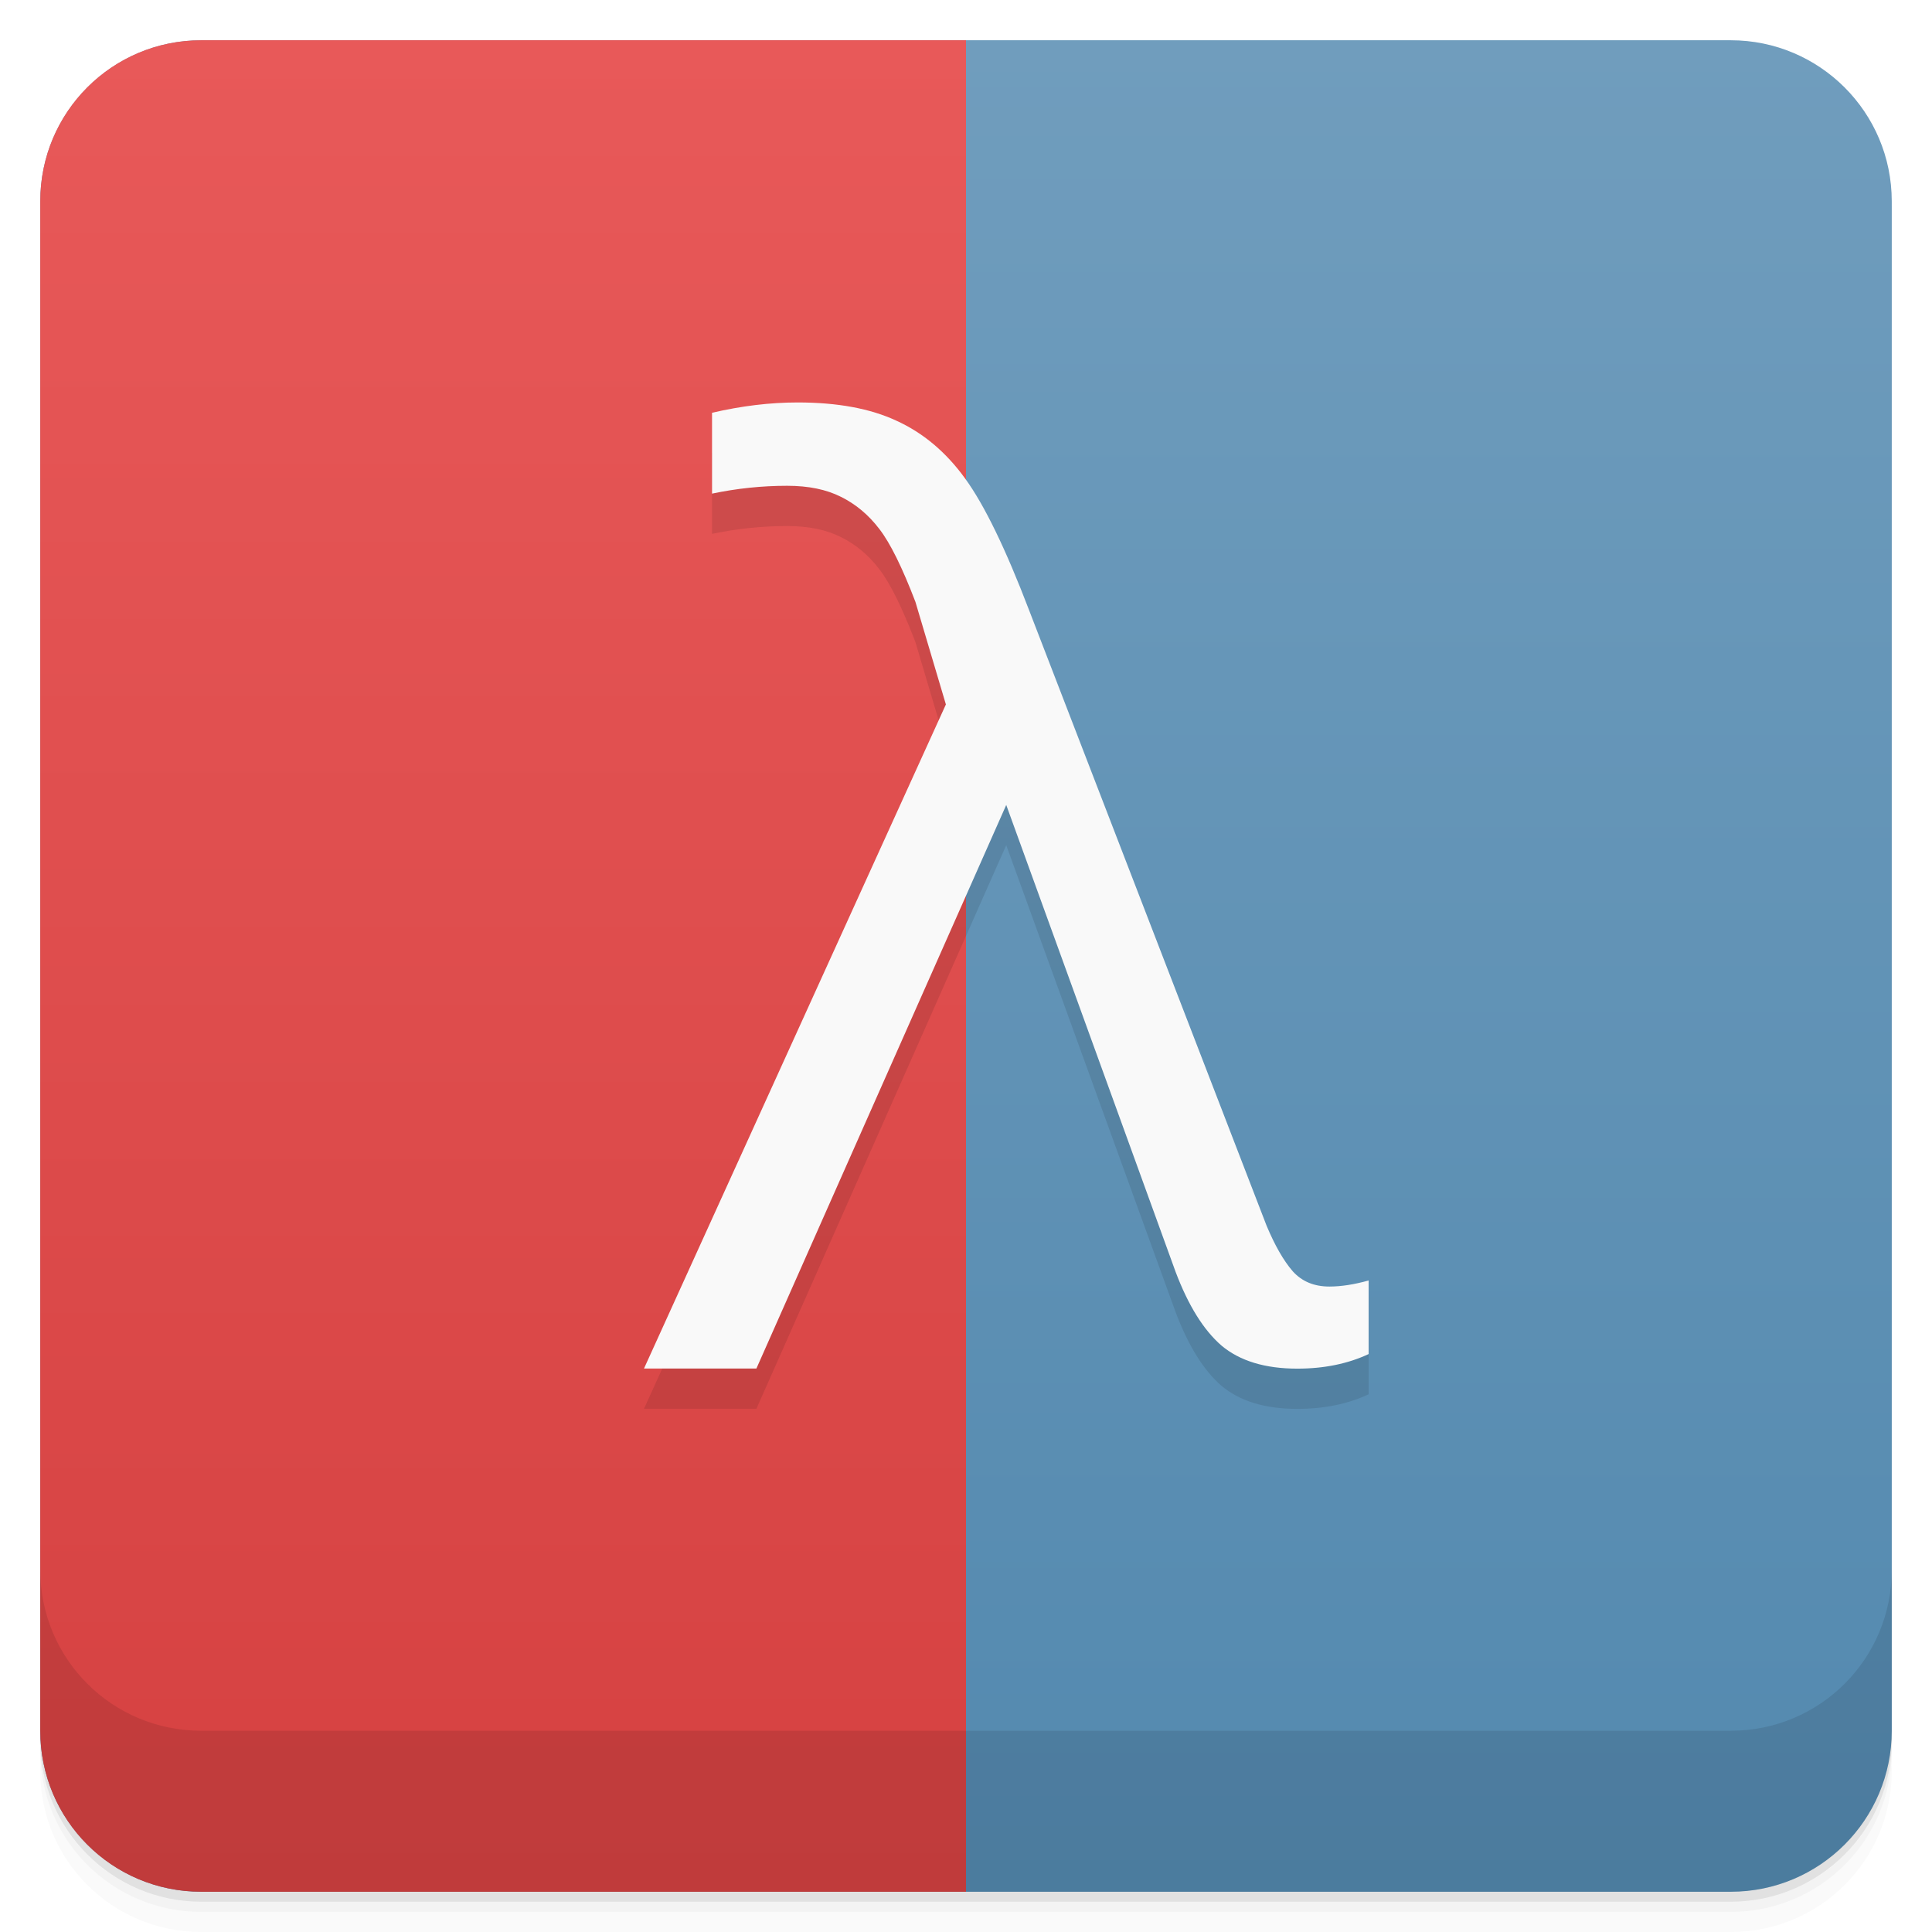
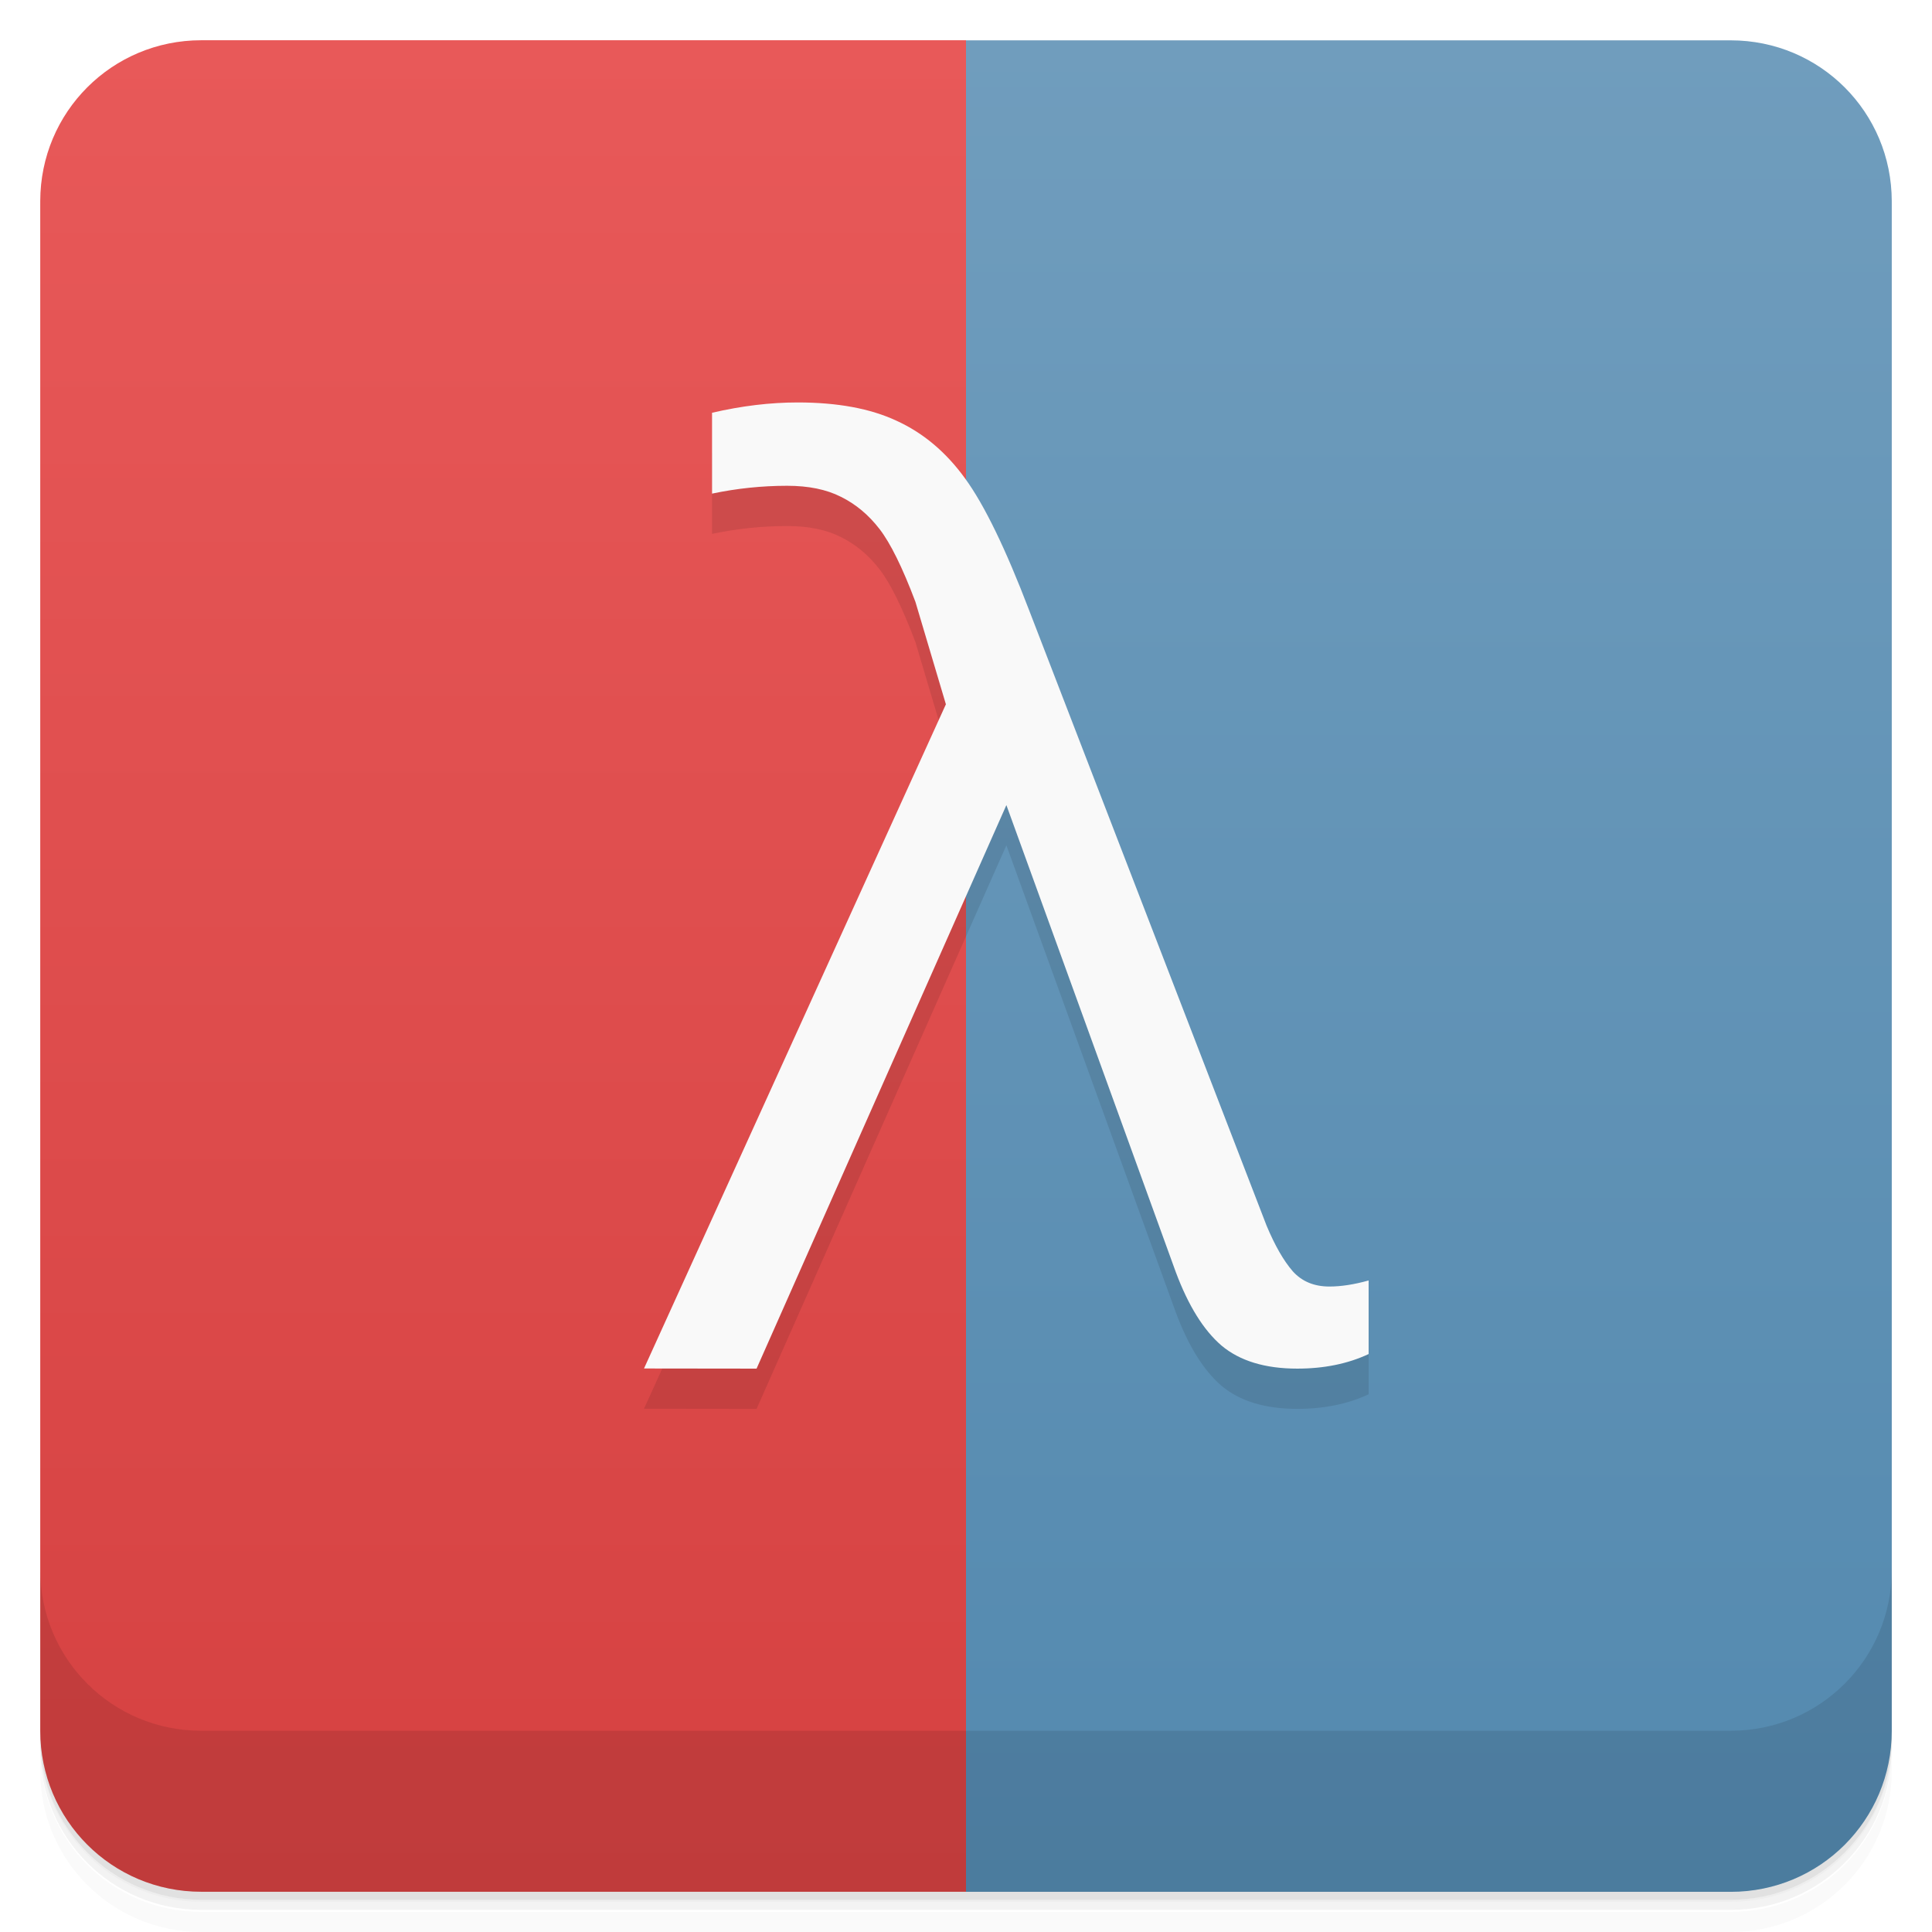
- <svg xmlns="http://www.w3.org/2000/svg" xmlns:xlink="http://www.w3.org/1999/xlink" width="48" height="48" id="svg2" version="1.1">
-   <defs id="defs4">
-     <linearGradient id="linearGradient4069">
-       <stop style="stop-color:#f2904b;stop-opacity:1;" offset="0" id="stop4071" />
-       <stop style="stop-color:#f69a59;stop-opacity:1;" offset="1" id="stop4073" />
+ <svg xmlns="http://www.w3.org/2000/svg" xmlns:xlink="http://www.w3.org/1999/xlink" width="48" height="48" version="1.1">
+   <defs>
+     <linearGradient id="linearGradient4075" x1="24" x2="24" y1="1051.4" y2="1005.4" gradientUnits="userSpaceOnUse" xlink:href="#linearGradient3979" />
+     <linearGradient id="linearGradient3979">
+       <stop style="stop-color:#5389af" offset="0" />
+       <stop style="stop-color:#709dbd" offset="1" />
    </linearGradient>
-     <linearGradient y2="1" x2="0" y1="47" gradientTransform="translate(-46,-1052.364)" gradientUnits="userSpaceOnUse" id="1" xlink:href="#0" />
-     <linearGradient id="0">
-       <stop id="stop3004" stop-opacity="0" />
-       <stop id="stop3006" offset="1" />
+     <linearGradient id="linearGradient4108" x2="0" y1="47" y2="1" gradientUnits="userSpaceOnUse">
+       <stop style="stop-color:#d54141" offset="0" />
+       <stop style="stop-color:#e85959" offset="1" />
    </linearGradient>
-     <linearGradient gradientUnits="userSpaceOnUse" x2="0" y2="40" y1="280" xlink:href="#2" id="3" gradientTransform="matrix(.175 0 0 .175 302.8 216)" />
-     <linearGradient id="2">
-       <stop id="stop73" stop-color="#151515" />
-       <stop id="stop75" stop-color="#222" offset="1" />
-     </linearGradient>
-     <linearGradient gradientUnits="userSpaceOnUse" x2="0" y2="90" y1="230" xlink:href="#2" id="1-9" gradientTransform="matrix(.375 0 0 .375 298 16)" />
-     <linearGradient gradientUnits="userSpaceOnUse" x2="0" y2="90" y1="230" xlink:href="#2" id="0-3" gradientTransform="matrix(.25 0 0 .25 300 132)" />
-     <clipPath id="clipPath66">
-       <rect id="rect68" color="#bebebe" height="20" rx="4" y="78" x="434" width="20" />
-     </clipPath>
-     <clipPath id="clipPath62">
-       <rect id="rect64" color="#bebebe" height="22" rx="4" y="77" x="433" width="22" />
-     </clipPath>
-     <clipPath id="clipPath58">
-       <rect id="rect60" color="#bebebe" height="22" rx="5" y="77" x="433" width="22" />
-     </clipPath>
-     <clipPath id="clipPath54">
-       <rect id="rect56" color="#bebebe" height="30" rx="6" y="29" x="433" width="30" />
-     </clipPath>
-     <clipPath id="clipPath50">
-       <rect style="fill:url(#0-3)" id="rect52" color="#bebebe" fill="url(#0)" transform="matrix(0 -1 1 0 0 0)" height="60" rx="12.5" y="142" x="306" width="60" />
-     </clipPath>
-     <clipPath id="clipPath46">
-       <rect style="fill:url(#1-9)" id="rect48" color="#bebebe" fill="url(#1)" height="90" rx="18.75" y="31" x="307" width="90" />
-     </clipPath>
-     <clipPath id="clipPath42">
-       <rect id="rect44" color="#bebebe" fill="#6d6d6d" opacity="0.2" height="30" rx="4" y="29" x="433" width="30" />
-     </clipPath>
-     <clipPath id="clipPath38">
-       <rect id="rect40" color="#bebebe" fill="#6d6d6d" opacity="0.2" height="22" rx="3" y="77" x="433" width="22" />
-     </clipPath>
-     <clipPath id="clipPath34">
-       <path id="path36" d="m 144,70 c -49.706,0 -90,40.294 -90,90 0,49.706 40.294,90 90,90 49.706,0 90,-40.294 90,-90 0,-49.706 -40.294,-90 -90,-90 z m 0,32.188 c 32.033,0 58,25.967 58,58 0,32.033 -25.967,58 -58,58 -32.033,0 -58,-25.967 -58,-58 0,-32.033 25.967,-58 58,-58 z" />
-     </clipPath>
-     <clipPath id="clipPath30">
-       <rect id="rect32" color="#bebebe" height="16" rx="3" y="116" x="432" width="16" />
-     </clipPath>
-     <clipPath id="clipPath26">
-       <path id="path28" d="m 145,215 c 33.137,0 60,-26.863 60,-60 0,-33.137 -26.863,-60 -60,-60 -33.137,0 -60,26.863 -60,60 0,12.507 3.829,24.106 10.375,33.719 L 89,211 111.281,204.625 C 120.894,211.172 132.493,215 145,215 z" />
-     </clipPath>
-     <clipPath id="clipPath22">
-       <path id="path24" d="m 152,204 a 8,8 0 1 1 -16,0 8,8 0 1 1 16,0 z" />
-     </clipPath>
-     <clipPath id="clipPath18">
-       <path id="path20" d="m 98.031,23.191 c -41.492,1.052 -74.844,35.068 -74.844,76.812 0,42.407 34.406,76.812 76.812,76.812 42.407,0 76.812,-34.406 76.812,-76.812 0,-42.407 -34.406,-76.812 -76.812,-76.812 -0.663,0 -1.31,-0.017 -1.969,0 z M 100,50.66 c 27.245,0 49.344,22.099 49.344,49.344 -1e-5,27.245 -22.099,49.344 -49.344,49.344 -27.245,-1e-5 -49.344,-22.099 -49.344,-49.344 0,-27.245 22.099,-49.344 49.344,-49.344 z" />
-     </clipPath>
-     <clipPath id="clipPath14">
-       <rect id="rect16" color="#bebebe" fill="#6d6d6d" opacity="0.2" height="16" rx="2" y="116" x="432" width="16" />
-     </clipPath>
-     <clipPath id="clipPath10">
-       <rect id="rect12" color="#bebebe" fill="#986767" height="240" rx="50" y="36" x="24" width="240" />
-     </clipPath>
-     <clipPath id="clipPath6">
-       <rect id="rect8" color="#bebebe" fill="url(#3)" transform="rotate(90)" height="42" rx="9" y="223" x="307" width="42" />
-     </clipPath>
-     <linearGradient xlink:href="#linearGradient3672" id="linearGradient4109" gradientUnits="userSpaceOnUse" x1="71.656" y1="62.66" x2="87.062" y2="62.66" />
-     <linearGradient id="linearGradient3672">
-       <stop id="stop3674" style="stop-color:#ffffff;stop-opacity:0" offset="0" />
-       <stop id="stop3676" style="stop-color:#ffffff;stop-opacity:0" offset="0.3" />
-       <stop id="stop3678" style="stop-color:#ffffff;stop-opacity:0.612" offset="0.5" />
-       <stop id="stop3680" style="stop-color:#ffffff;stop-opacity:0" offset="0.753" />
-       <stop id="stop3682" style="stop-color:#ffffff;stop-opacity:0" offset="1" />
-     </linearGradient>
-     <linearGradient id="linearGradient3216">
-       <stop id="stop3218" offset="0" style="stop-color:#6b6b6b;stop-opacity:1;" />
-       <stop id="stop3220" offset="1" style="stop-color:#000000;stop-opacity:1;" />
-     </linearGradient>
-     <linearGradient id="linearGradient10287">
-       <stop id="stop10289" offset="0" style="stop-color:#e1e0e0;stop-opacity:1;" />
-       <stop style="stop-color:#3d3d3d;stop-opacity:1;" offset="0.5" id="stop4127" />
-       <stop id="stop10291" offset="1" style="stop-color:#828282;stop-opacity:1;" />
-     </linearGradient>
-     <linearGradient id="linearGradient10279">
-       <stop id="stop10281" offset="0" style="stop-color:#19140c;stop-opacity:1;" />
-       <stop style="stop-color:#795d3b;stop-opacity:1;" offset="0.5" id="stop4148" />
-       <stop id="stop10283" offset="1" style="stop-color:#9c794c;stop-opacity:1;" />
-     </linearGradient>
-     <linearGradient xlink:href="#linearGradient4990" id="linearGradient4092" gradientUnits="userSpaceOnUse" gradientTransform="matrix(0.1338217,-0.05496597,0.0513395,0.1432744,12.59329,0.203942)" x1="202.592" y1="424.376" x2="188.042" y2="371.451" />
-     <linearGradient id="linearGradient4990">
-       <stop style="stop-color:#808080;stop-opacity:1;" offset="0" id="stop4992" />
-       <stop style="stop-color:#000000;stop-opacity:0;" offset="1" id="stop4994" />
-     </linearGradient>
-     <linearGradient id="linearGradient4121">
-       <stop style="stop-color:#2a2115;stop-opacity:1;" offset="0" id="stop4123" />
-       <stop style="stop-color:#653c2e;stop-opacity:1;" offset="1" id="stop4125" />
-     </linearGradient>
-     <linearGradient id="linearGradient3387">
-       <stop id="stop3389" offset="0" style="stop-color:#6b6b6b;stop-opacity:1;" />
-       <stop id="stop3391" offset="1" style="stop-color:#000000;stop-opacity:1;" />
-     </linearGradient>
-     <linearGradient id="linearGradient3394">
-       <stop id="stop3396" offset="0" style="stop-color:#6b6b6b;stop-opacity:1;" />
-       <stop id="stop3398" offset="1" style="stop-color:#000000;stop-opacity:1;" />
-     </linearGradient>
-     <linearGradient id="linearGradient3200">
-       <stop id="stop3202" offset="0" style="stop-color:#fefefe;stop-opacity:1;" />
-       <stop id="stop3204" offset="1" style="stop-color:#e2e2e2;stop-opacity:1;" />
-     </linearGradient>
-     <linearGradient id="linearGradient3407">
-       <stop id="stop3409" offset="0" style="stop-color:#fefefe;stop-opacity:1;" />
-       <stop id="stop3411" offset="1" style="stop-color:#e2e2e2;stop-opacity:1;" />
-     </linearGradient>
-     <linearGradient id="linearGradient3418">
-       <stop id="stop3420" offset="0" style="stop-color:#6b6b6b;stop-opacity:1;" />
-       <stop id="stop3422" offset="1" style="stop-color:#000000;stop-opacity:1;" />
-     </linearGradient>
-     <linearGradient xlink:href="#linearGradient3176" id="linearGradient4107" gradientUnits="userSpaceOnUse" gradientTransform="matrix(0.1703631,0,0,0.1703631,-15.61728,-18.0859)" x1="325.537" y1="295.213" x2="441.542" y2="414.019" />
-     <linearGradient id="linearGradient3176">
-       <stop id="stop3178" offset="0" style="stop-color:#a77341;stop-opacity:1;" />
-       <stop id="stop3180" offset="1" style="stop-color:#3d3024;stop-opacity:1;" />
-     </linearGradient>
-     <linearGradient xlink:href="#linearGradient3979" id="linearGradient4075" x1="24" y1="1051.36" x2="24" y2="1005.36" gradientUnits="userSpaceOnUse" />
-     <linearGradient xlink:href="#linearGradient3764" id="linearGradient4033" x1="-27" y1="13" x2="-24" y2="13" gradientUnits="userSpaceOnUse" />
-     <linearGradient id="linearGradient3764" x1="1" x2="47" gradientUnits="userSpaceOnUse" gradientTransform="matrix(0,-1,1,0,-1.5e-6,48)">
-       <stop stop-color="#f6d22a" stop-opacity="1" id="stop7-85" />
-       <stop offset="1" stop-color="#f7d53d" stop-opacity="1" id="stop9-6" />
-     </linearGradient>
-     <linearGradient xlink:href="#linearGradient4460-9" id="linearGradient4033-1" x1="-27" y1="13" x2="-24" y2="13" gradientUnits="userSpaceOnUse" />
-     <linearGradient id="linearGradient4460-9">
-       <stop id="stop4454" style="stop-color:#4985d9;stop-opacity:1;" offset="0" />
-       <stop id="stop4456" style="stop-color:#5e97e7;stop-opacity:1;" offset="1" />
-     </linearGradient>
-     <linearGradient y2="13" x2="-24" y1="13" x1="-27" gradientUnits="userSpaceOnUse" id="linearGradient4135" xlink:href="#linearGradient4460-9" />
-     <linearGradient xlink:href="#linearGradient3979" id="linearGradient4033-3" x1="-27" y1="13" x2="-24" y2="13" gradientUnits="userSpaceOnUse" />
-     <linearGradient id="linearGradient3979">
-       <stop style="stop-color:#5389af;stop-opacity:1;" offset="0" id="stop3981" />
-       <stop style="stop-color:#709dbd;stop-opacity:1;" offset="1" id="stop3983" />
-     </linearGradient>
-     <linearGradient y2="13" x2="-24" y1="13" x1="-27" gradientUnits="userSpaceOnUse" id="linearGradient5695" xlink:href="#linearGradient3979" />
-     <linearGradient xlink:href="#linearGradient4071" id="linearGradient4077" x1="18" y1="47" x2="18" y2="1" gradientUnits="userSpaceOnUse" />
-     <linearGradient id="linearGradient4071">
-       <stop style="stop-color:#d54141;stop-opacity:1;" offset="0" id="stop4073-2" />
-       <stop style="stop-color:#e85959;stop-opacity:1;" offset="1" id="stop4075" />
-     </linearGradient>
-     <linearGradient y2="1" x2="18" y1="47" x1="18" gradientUnits="userSpaceOnUse" id="linearGradient4108" xlink:href="#linearGradient4071" />
-     <linearGradient xlink:href="#linearGradient3979" id="linearGradient3144" gradientUnits="userSpaceOnUse" x1="24" y1="1051.36" x2="24" y2="1005.36" />
-     <linearGradient xlink:href="#linearGradient3979" id="linearGradient3146" gradientUnits="userSpaceOnUse" x1="24" y1="1051.36" x2="24" y2="1005.36" />
-     <linearGradient xlink:href="#linearGradient3979" id="linearGradient3149" gradientUnits="userSpaceOnUse" x1="24" y1="1051.36" x2="24" y2="1005.36" gradientTransform="translate(0,0.00221465)" />
+     <linearGradient id="linearGradient940" x2="0" y1="1051.4" y2="1005.4" gradientTransform="translate(0 -1004.4)" gradientUnits="userSpaceOnUse" xlink:href="#linearGradient3979" />
  </defs>
-   <g id="layer3">
-     <g transform="translate(0,-1004.362)" id="g3804">
-       <path id="path3806" d="m 5,1006.362 c -2.216,0 -4,1.784 -4,4 l 0,37.25 c 0,2.216 1.784,4 4,4 l 38,0 c 2.216,0 4,-1.784 4,-4 l 0,-37.25 c 0,-2.216 -1.784,-4 -4,-4 l -38,0 z m -4,41.5 0,0.5 c 0,2.216 1.784,4 4,4 l 38,0 c 2.216,0 4,-1.784 4,-4 l 0,-0.5 c 0,2.216 -1.784,4 -4,4 l -38,0 c -2.216,0 -4,-1.784 -4,-4 z" style="opacity:0.02" />
-       <path id="path3808" d="m 1,1047.612 0,0.25 c 0,2.216 1.784,4 4,4 l 38,0 c 2.216,0 4,-1.784 4,-4 l 0,-0.25 c 0,2.216 -1.784,4 -4,4 l -38,0 c -2.216,0 -4,-1.784 -4,-4 z" style="opacity:0.05" />
-       <rect id="rect3810" rx="4" y="1005.61" x="1" height="46" width="46" style="opacity:0.1" />
+   <g transform="translate(0 -1004.4)">
+     <path d="m5 1006.4c-2.216 0-4 1.784-4 4v37.25c0 2.216 1.784 4 4 4h38c2.216 0 4-1.784 4-4v-37.25c0-2.216-1.784-4-4-4h-38zm-4 41.5v0.5c0 2.216 1.784 4 4 4h38c2.216 0 4-1.784 4-4v-0.5c0 2.216-1.784 4-4 4h-38c-2.216 0-4-1.784-4-4z" style="opacity:.02" />
+     <path d="m1 1047.6v0.25c0 2.216 1.784 4 4 4h38c2.216 0 4-1.784 4-4v-0.25c0 2.216-1.784 4-4 4h-38c-2.216 0-4-1.784-4-4z" style="opacity:.05" />
+     <rect x="1" y="1005.6" width="46" height="46" rx="4" style="opacity:.1" />
+   </g>
+   <g transform="translate(0 -1004.4)">
+     <g transform="translate(0 .0022146)" style="fill:url(#linearGradient4075)">
+       <path transform="translate(0 1004.4)" d="m24 1-5 23 5 23h19c2.216 0 4-1.784 4-4v-38c0-2.216-1.784-4-4-4z" style="fill:url(#linearGradient940)" />
    </g>
+     <path transform="translate(0 1004.4)" d="m5 1c-2.216 0-4 1.784-4 4v38c0 2.216 1.784 4 4 4h19v-46h-19z" style="fill:url(#linearGradient4108)" />
+     <path d="m1 1043.4v4c0 2.216 1.784 4 4 4h38c2.216 0 4-1.784 4-4v-4c0 2.216-1.784 4-4 4h-38c-2.216 0-4-1.784-4-4z" style="opacity:.1" />
  </g>
-   <g id="layer1" transform="translate(0,-1004.362)">
-     <g id="g2987" transform="translate(0,0.00221465)" style="fill:url(#linearGradient4075);fill-opacity:1.0">
-       <rect id="rect2989" width="46" height="46" x="1" y="1005.36" rx="4" style="fill:url(#linearGradient4075);fill-opacity:1.0" />
-     </g>
-     <path style="fill:url(#linearGradient4108);fill-opacity:1;stroke:none" d="M 5 1 C 2.784 1 1 2.784 1 5 L 1 43 C 1 45.216 2.784 47 5 47 L 24 47 L 24 1 L 5 1 z " transform="translate(0,1004.362)" id="rect4047" />
-     <g id="g3790">
-       <path id="path3792" d="m 1,1043.362 0,4 c 0,2.216 1.784,4 4,4 l 38,0 c 2.216,0 4,-1.784 4,-4 l 0,-4 c 0,2.216 -1.784,4 -4,4 l -38,0 c -2.216,0 -4,-1.784 -4,-4 z" style="opacity:0.1" />
-     </g>
+   <g transform="matrix(3.6748 0 0 3.4165 .0001115 -1)" style="opacity:.1">
+     <path d="m4.354 10.537 2.041-4.83-0.206-0.745c-0.088-0.251-0.169-0.427-0.243-0.53-0.074-0.103-0.161-0.181-0.261-0.234-0.097-0.053-0.218-0.08-0.363-0.08-0.171 6.4e-6 -0.34 0.019-0.508 0.057v-0.588c0.2-0.05 0.393-0.075 0.579-0.075 0.268 6.9e-6 0.491 0.044 0.668 0.133 0.18 0.088 0.335 0.228 0.464 0.42 0.13 0.192 0.274 0.511 0.433 0.959l1.605 4.474c0.056 0.144 0.115 0.255 0.177 0.332 0.062 0.074 0.144 0.111 0.248 0.111 0.08 5e-7 0.168-0.015 0.265-0.044v0.535c-0.141 0.071-0.302 0.106-0.482 0.106-0.218 0-0.389-0.056-0.513-0.168-0.121-0.112-0.224-0.29-0.309-0.535l-1.145-3.395-1.689 4.098" />
  </g>
-   <g id="layer2">
-     <g id="g4043" style="font-size:9.054px;font-style:normal;font-variant:normal;font-weight:normal;font-stretch:normal;line-height:125%;letter-spacing:0px;word-spacing:0px;opacity:0.1;fill:#000000;fill-opacity:1;stroke:none;font-family:Open Sans;-inkscape-font-specification:Open Sans" transform="matrix(3.674781,0,0,3.416537,1.1149664e-4,-0.9999994)">
-       <path id="path4045" style="fill:#000000;fill-opacity:1" d="M 4.354,10.537 6.395,5.708 6.189,4.962 C 6.1,4.712 6.019,4.535 5.945,4.432 5.872,4.329 5.785,4.251 5.685,4.198 5.587,4.145 5.467,4.118 5.322,4.118 c -0.171,6.4e-6 -0.34,0.019 -0.508,0.057 l 0,-0.588 c 0.2,-0.05 0.393,-0.075 0.579,-0.075 0.268,6.9e-6 0.491,0.044 0.668,0.133 0.18,0.088 0.335,0.228 0.464,0.42 0.13,0.192 0.274,0.511 0.433,0.959 l 1.605,4.474 c 0.056,0.144 0.115,0.255 0.177,0.332 0.062,0.074 0.144,0.111 0.248,0.111 0.08,5e-7 0.168,-0.015 0.265,-0.044 l 0,0.535 c -0.141,0.071 -0.302,0.106 -0.482,0.106 -0.218,0 -0.389,-0.056 -0.513,-0.168 C 8.137,10.257 8.034,10.079 7.948,9.834 L 6.803,6.439 5.114,10.537" />
-     </g>
-     <g transform="matrix(3.674781,0,0,3.416537,1.1149664e-4,-1.999998)" style="font-size:9.054px;font-style:normal;font-variant:normal;font-weight:normal;font-stretch:normal;line-height:125%;letter-spacing:0px;word-spacing:0px;fill:#f9f9f9;fill-opacity:1;stroke:none;font-family:Open Sans;-inkscape-font-specification:Open Sans" id="text3249">
-       <path d="M 4.354,10.537 6.395,5.708 6.189,4.962 C 6.1,4.712 6.019,4.535 5.945,4.432 5.872,4.329 5.785,4.251 5.685,4.198 5.587,4.145 5.467,4.118 5.322,4.118 c -0.171,6.4e-6 -0.34,0.019 -0.508,0.057 l 0,-0.588 c 0.2,-0.05 0.393,-0.075 0.579,-0.075 0.268,6.9e-6 0.491,0.044 0.668,0.133 0.18,0.088 0.335,0.228 0.464,0.42 0.13,0.192 0.274,0.511 0.433,0.959 l 1.605,4.474 c 0.056,0.144 0.115,0.255 0.177,0.332 0.062,0.074 0.144,0.111 0.248,0.111 0.08,5e-7 0.168,-0.015 0.265,-0.044 l 0,0.535 c -0.141,0.071 -0.302,0.106 -0.482,0.106 -0.218,0 -0.389,-0.056 -0.513,-0.168 C 8.137,10.257 8.034,10.079 7.948,9.834 L 6.803,6.439 5.114,10.537" style="fill:#f9f9f9;fill-opacity:1" id="path3254" />
-     </g>
+   <g transform="matrix(3.6748 0 0 3.4165 .0001115 -2)" style="fill:#f9f9f9">
+     <path d="m4.354 10.537 2.041-4.83-0.206-0.745c-0.088-0.251-0.169-0.427-0.243-0.53-0.074-0.103-0.161-0.181-0.261-0.234-0.097-0.053-0.218-0.08-0.363-0.08-0.171 6.4e-6 -0.34 0.019-0.508 0.057v-0.588c0.2-0.05 0.393-0.075 0.579-0.075 0.268 6.9e-6 0.491 0.044 0.668 0.133 0.18 0.088 0.335 0.228 0.464 0.42 0.13 0.192 0.274 0.511 0.433 0.959l1.605 4.474c0.056 0.144 0.115 0.255 0.177 0.332 0.062 0.074 0.144 0.111 0.248 0.111 0.08 5e-7 0.168-0.015 0.265-0.044v0.535c-0.141 0.071-0.302 0.106-0.482 0.106-0.218 0-0.389-0.056-0.513-0.168-0.121-0.112-0.224-0.29-0.309-0.535l-1.145-3.395-1.689 4.098" style="fill:#f9f9f9" />
  </g>
</svg>
